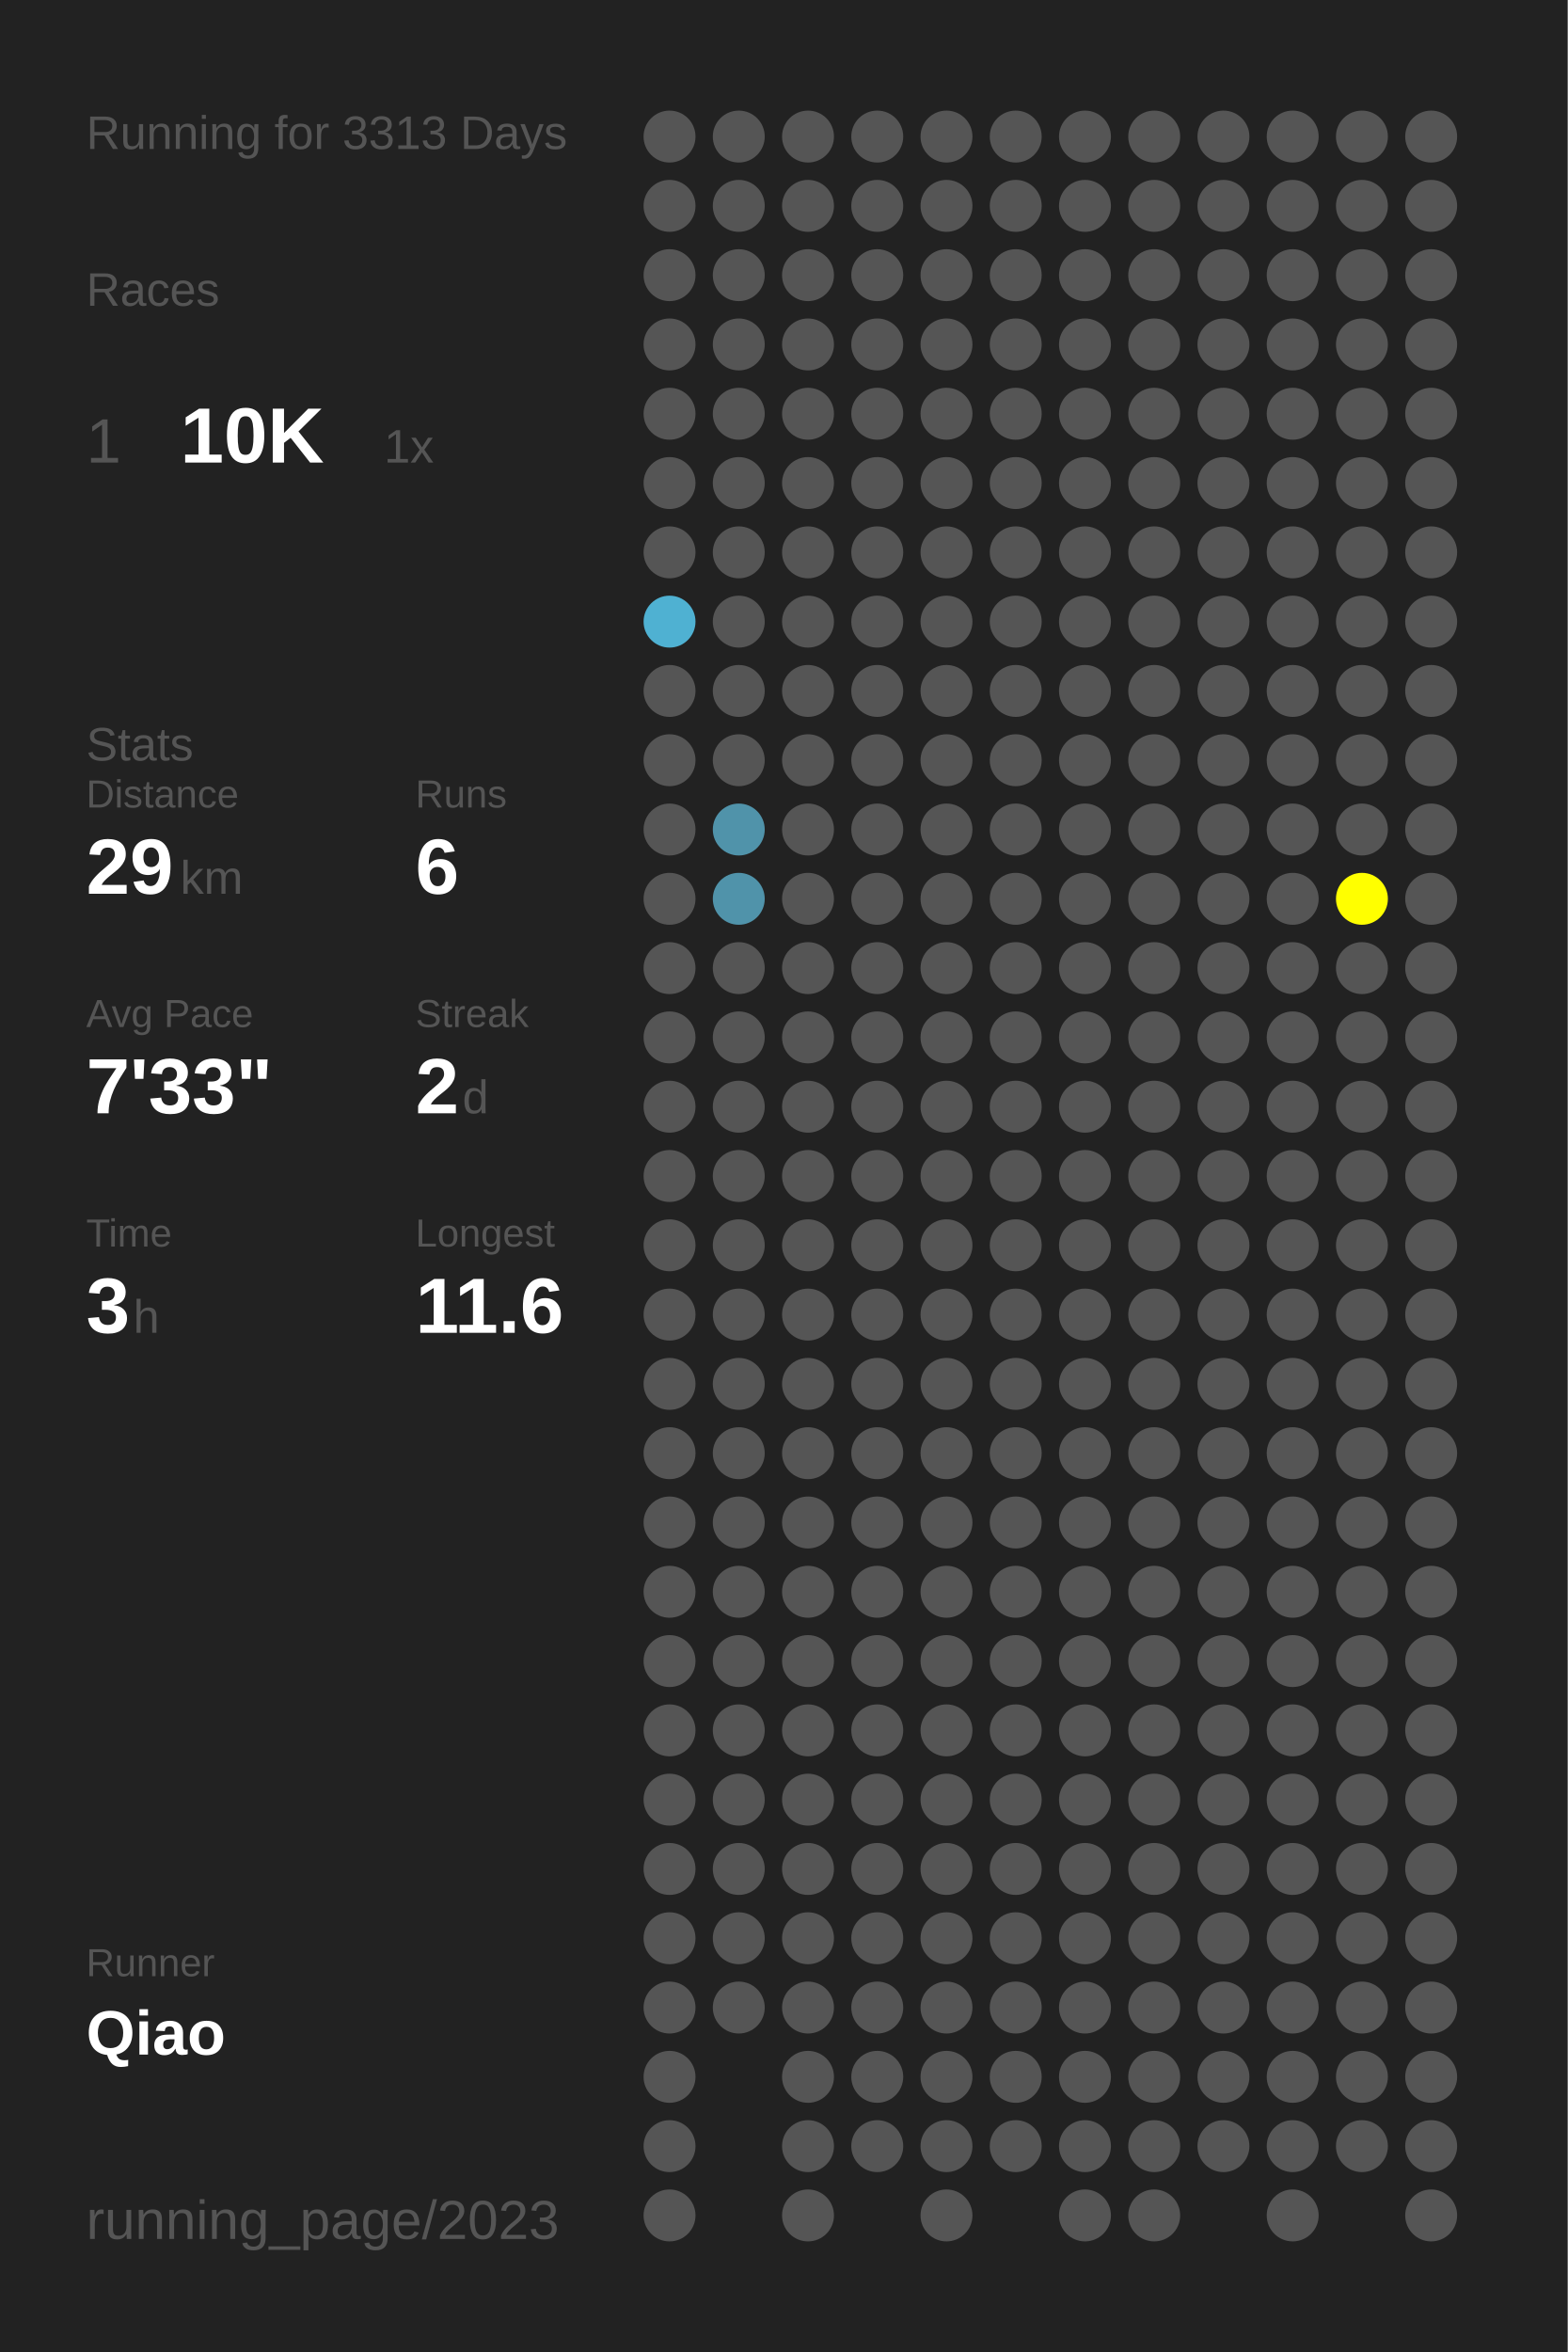
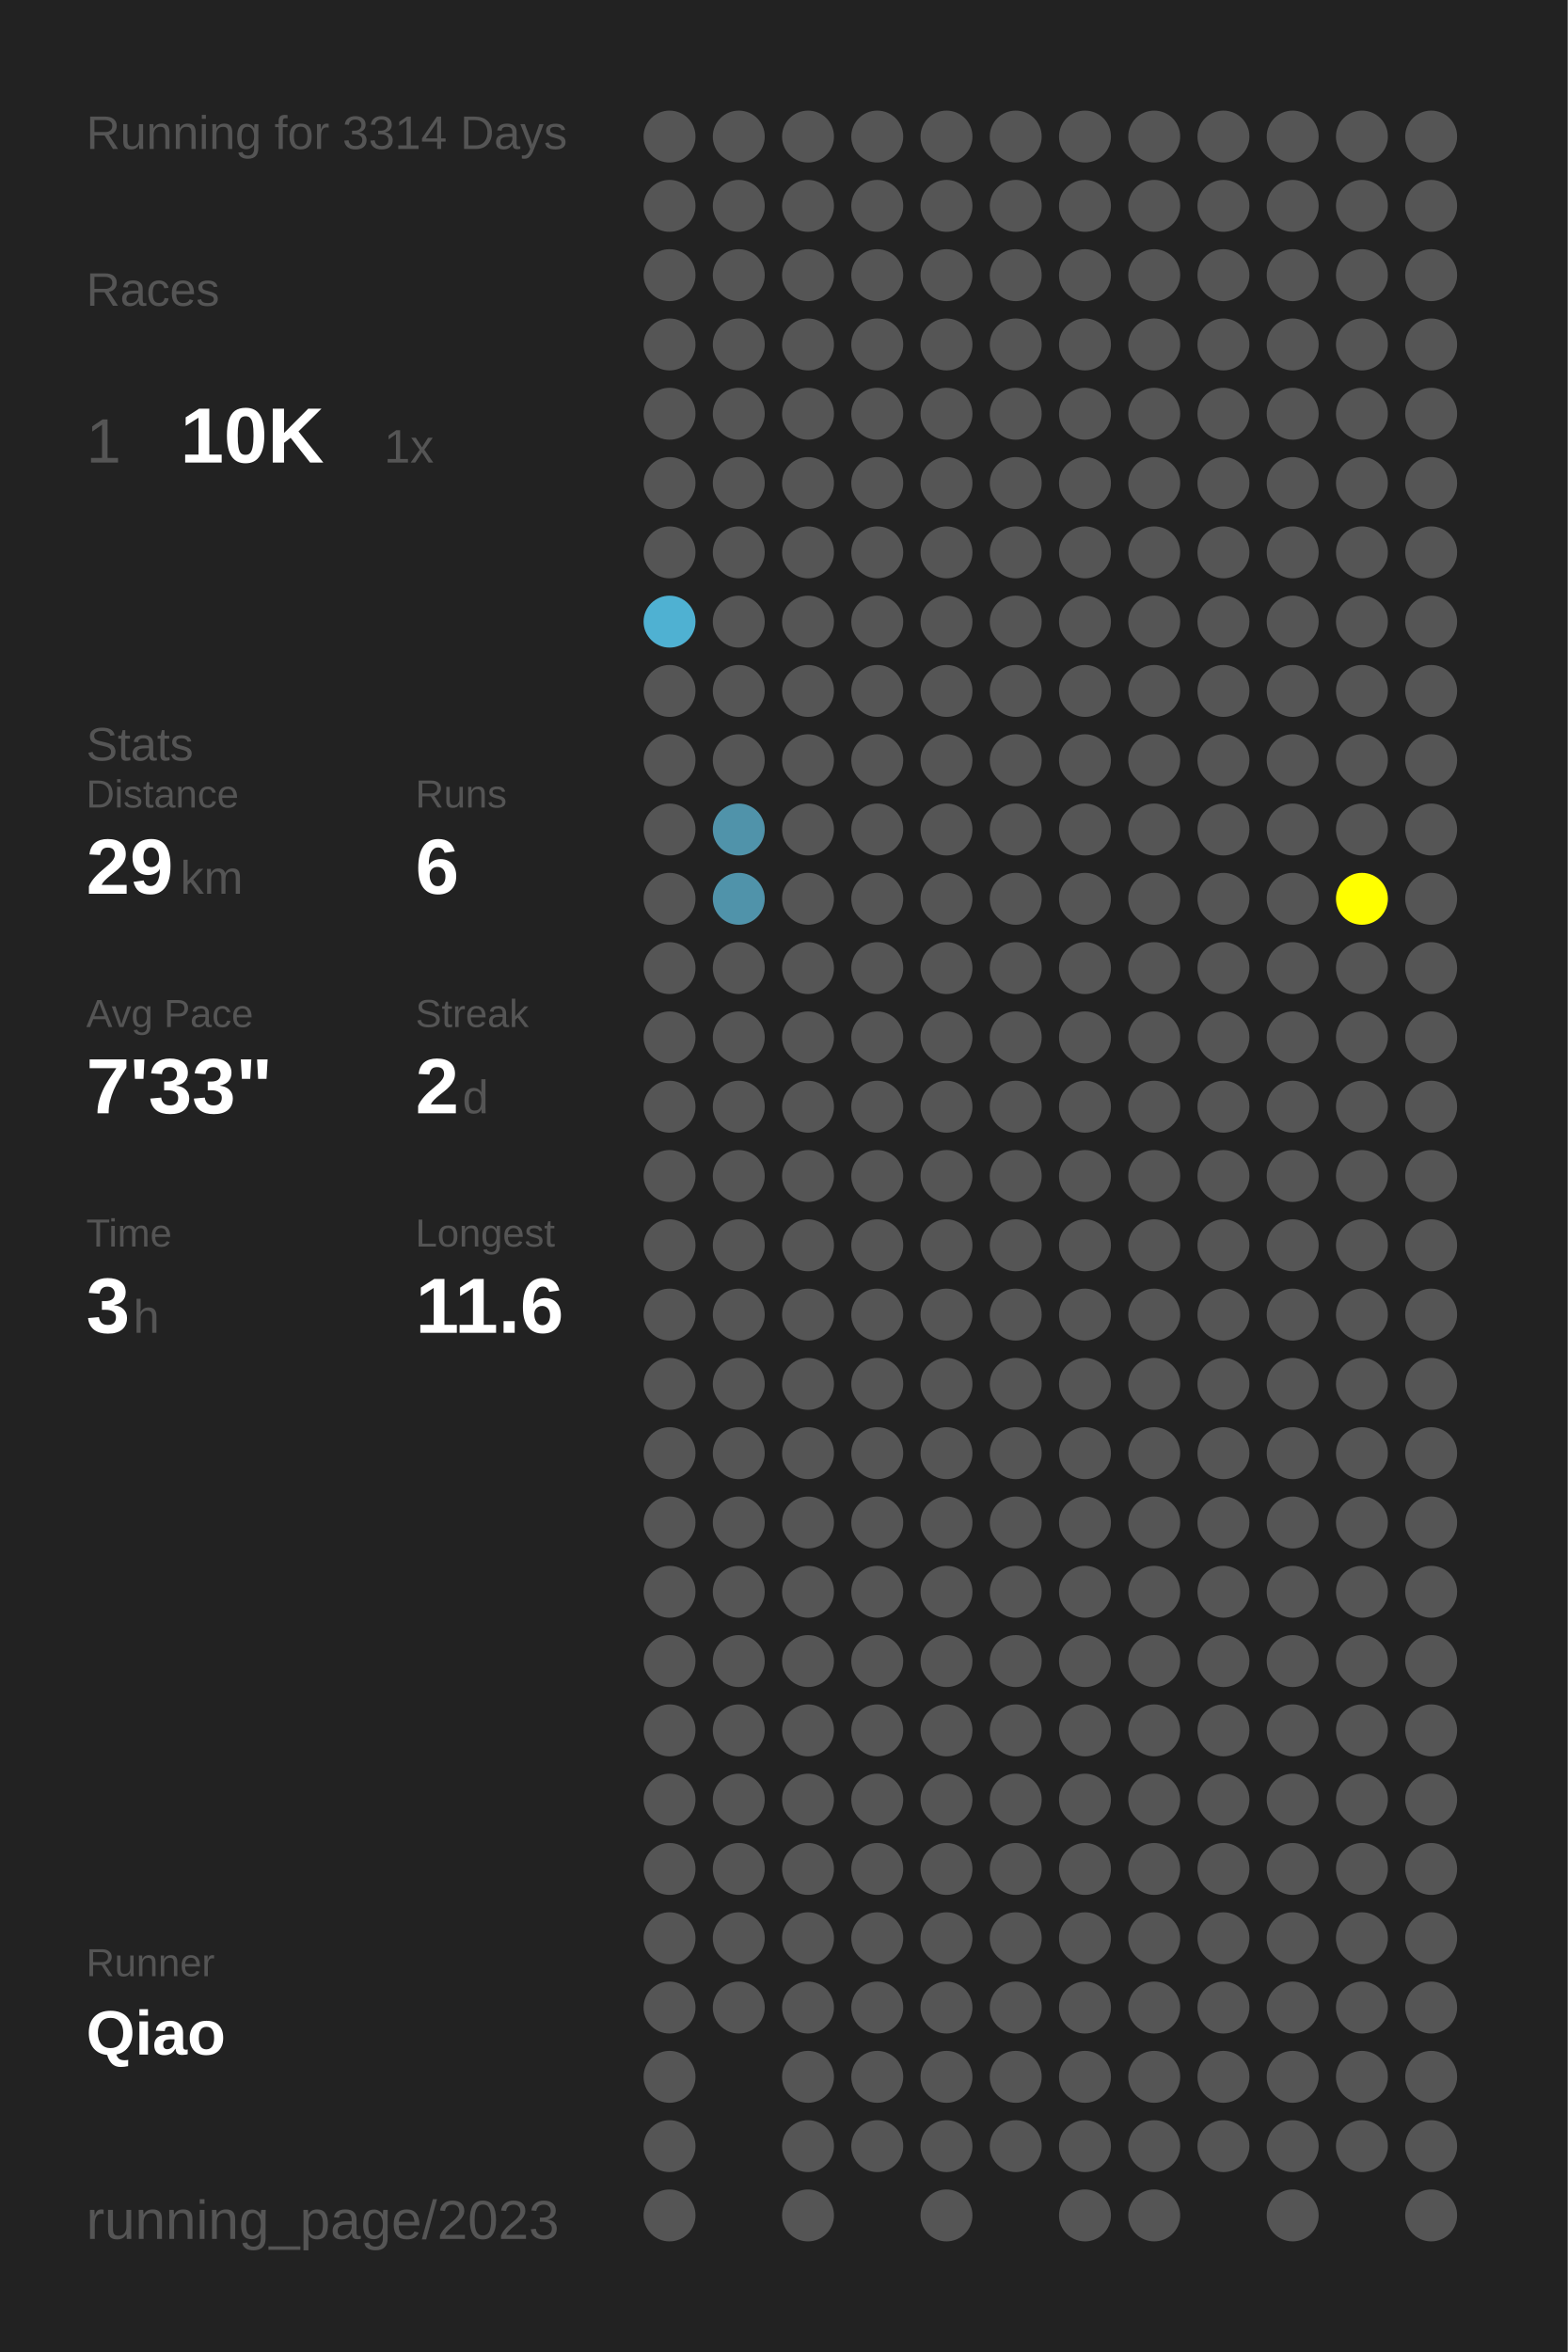
<svg xmlns="http://www.w3.org/2000/svg" baseProfile="full" height="300mm" version="1.1" viewBox="0,0,200,300" width="200mm">
  <defs />
  <rect fill="#222222" height="300" width="200" x="0" y="0" />
-   <text fill="#555555" style="font-size:6px; font-family:Arial;" x="11" y="19">Running for 3313 Days</text>
+   <text fill="#555555" style="font-size:6px; font-family:Arial;" x="11" y="19">Running for 3314 Days</text>
  <text fill="#555555" style="font-size:6px; font-family:Arial;" x="11" y="39">Races</text>
  <text fill="#555555" style="font-size:8px; font-family:Arial;" x="11" y="59">1</text>
  <text fill="#FFFFFF" style="font-size:10px; font-family:Arial; font-weight:bold;" x="23" y="59">10K</text>
  <text fill="#555555" style="font-size:6px; font-family:Arial;" x="49" y="59">1x</text>
  <text fill="#555555" style="font-size:6px; font-family:Arial;" x="11" y="97">Stats</text>
  <text fill="#555555" style="font-size:5px; font-family:Arial;" x="11" y="103">Distance</text>
  <text fill="#FFFFFF" style="font-size:10px; font-family:Arial; font-weight:bold;" x="11" y="114">29</text>
  <text fill="#555555" style="font-size:6px; font-family:Arial;" x="23" y="114">km</text>
  <text fill="#555555" style="font-size:5px; font-family:Arial;" x="53" y="103">Runs</text>
  <text fill="#FFFFFF" style="font-size:10px; font-family:Arial; font-weight:bold;" x="53" y="114">6</text>
  <text fill="#555555" style="font-size:5px; font-family:Arial;" x="11" y="131">Avg Pace</text>
  <text fill="#FFFFFF" style="font-size:10px; font-family:Arial; font-weight:bold;" x="11" y="142">7'33"</text>
  <text fill="#555555" style="font-size:5px; font-family:Arial;" x="53" y="131">Streak</text>
  <text fill="#FFFFFF" style="font-size:10px; font-family:Arial; font-weight:bold;" x="53" y="142">2</text>
  <text fill="#555555" style="font-size:6px; font-family:Arial;" x="59" y="142">d</text>
  <text fill="#555555" style="font-size:5px; font-family:Arial;" x="11" y="159">Time</text>
  <text fill="#FFFFFF" style="font-size:10px; font-family:Arial; font-weight:bold;" x="11" y="170">3</text>
  <text fill="#555555" style="font-size:6px; font-family:Arial;" x="17" y="170">h</text>
  <text fill="#555555" style="font-size:5px; font-family:Arial;" x="53" y="159">Longest</text>
  <text fill="#FFFFFF" style="font-size:10px; font-family:Arial; font-weight:bold;" x="53" y="170">11.6</text>
  <text fill="#555555" style="font-size:5px; font-family:Arial;" x="11" y="252.065">Runner</text>
  <text fill="#FFFFFF" style="font-size:8px; font-family:Arial; font-weight:bold;" x="11" y="262.065">Qiao</text>
  <text fill="#555555" style="font-size:7px; font-family:Arial;" x="11" y="285.581">running_page/2023</text>
  <circle cx="85.417" cy="17.419" fill="#555555" r="3.312" />
  <circle cx="85.417" cy="26.258" fill="#555555" r="3.312" />
  <circle cx="85.417" cy="35.097" fill="#555555" r="3.312" />
  <circle cx="85.417" cy="43.935" fill="#555555" r="3.312" />
  <circle cx="85.417" cy="52.774" fill="#555555" r="3.312" />
  <circle cx="85.417" cy="61.613" fill="#555555" r="3.312" />
  <circle cx="85.417" cy="70.452" fill="#555555" r="3.312" />
  <circle cx="85.417" cy="79.29" fill="#4fb1d2" r="3.312" />
  <circle cx="85.417" cy="88.129" fill="#555555" r="3.312" />
  <circle cx="85.417" cy="96.968" fill="#555555" r="3.312" />
  <circle cx="85.417" cy="105.806" fill="#555555" r="3.312" />
  <circle cx="85.417" cy="114.645" fill="#555555" r="3.312" />
  <circle cx="85.417" cy="123.484" fill="#555555" r="3.312" />
  <circle cx="85.417" cy="132.323" fill="#555555" r="3.312" />
  <circle cx="85.417" cy="141.161" fill="#555555" r="3.312" />
  <circle cx="85.417" cy="150" fill="#555555" r="3.312" />
  <circle cx="85.417" cy="158.839" fill="#555555" r="3.312" />
  <circle cx="85.417" cy="167.677" fill="#555555" r="3.312" />
  <circle cx="85.417" cy="176.516" fill="#555555" r="3.312" />
  <circle cx="85.417" cy="185.355" fill="#555555" r="3.312" />
  <circle cx="85.417" cy="194.194" fill="#555555" r="3.312" />
  <circle cx="85.417" cy="203.032" fill="#555555" r="3.312" />
  <circle cx="85.417" cy="211.871" fill="#555555" r="3.312" />
  <circle cx="85.417" cy="220.71" fill="#555555" r="3.312" />
  <circle cx="85.417" cy="229.548" fill="#555555" r="3.312" />
  <circle cx="85.417" cy="238.387" fill="#555555" r="3.312" />
  <circle cx="85.417" cy="247.226" fill="#555555" r="3.312" />
  <circle cx="85.417" cy="256.065" fill="#555555" r="3.312" />
  <circle cx="85.417" cy="264.903" fill="#555555" r="3.312" />
  <circle cx="85.417" cy="273.742" fill="#555555" r="3.312" />
  <circle cx="85.417" cy="282.581" fill="#555555" r="3.312" />
  <circle cx="94.25" cy="17.419" fill="#555555" r="3.312" />
  <circle cx="94.25" cy="26.258" fill="#555555" r="3.312" />
  <circle cx="94.25" cy="35.097" fill="#555555" r="3.312" />
  <circle cx="94.25" cy="43.935" fill="#555555" r="3.312" />
  <circle cx="94.25" cy="52.774" fill="#555555" r="3.312" />
  <circle cx="94.25" cy="61.613" fill="#555555" r="3.312" />
  <circle cx="94.25" cy="70.452" fill="#555555" r="3.312" />
  <circle cx="94.25" cy="79.29" fill="#555555" r="3.312" />
  <circle cx="94.25" cy="88.129" fill="#555555" r="3.312" />
  <circle cx="94.25" cy="96.968" fill="#555555" r="3.312" />
  <circle cx="94.25" cy="105.806" fill="#5093aa" r="3.312" />
  <circle cx="94.25" cy="114.645" fill="#5093aa" r="3.312" />
  <circle cx="94.25" cy="123.484" fill="#555555" r="3.312" />
  <circle cx="94.25" cy="132.323" fill="#555555" r="3.312" />
  <circle cx="94.25" cy="141.161" fill="#555555" r="3.312" />
  <circle cx="94.25" cy="150" fill="#555555" r="3.312" />
  <circle cx="94.25" cy="158.839" fill="#555555" r="3.312" />
  <circle cx="94.25" cy="167.677" fill="#555555" r="3.312" />
  <circle cx="94.25" cy="176.516" fill="#555555" r="3.312" />
  <circle cx="94.25" cy="185.355" fill="#555555" r="3.312" />
  <circle cx="94.25" cy="194.194" fill="#555555" r="3.312" />
  <circle cx="94.25" cy="203.032" fill="#555555" r="3.312" />
  <circle cx="94.25" cy="211.871" fill="#555555" r="3.312" />
  <circle cx="94.25" cy="220.71" fill="#555555" r="3.312" />
  <circle cx="94.25" cy="229.548" fill="#555555" r="3.312" />
  <circle cx="94.25" cy="238.387" fill="#555555" r="3.312" />
  <circle cx="94.25" cy="247.226" fill="#555555" r="3.312" />
  <circle cx="94.25" cy="256.065" fill="#555555" r="3.312" />
  <circle cx="103.083" cy="17.419" fill="#555555" r="3.312" />
  <circle cx="103.083" cy="26.258" fill="#555555" r="3.312" />
  <circle cx="103.083" cy="35.097" fill="#555555" r="3.312" />
  <circle cx="103.083" cy="43.935" fill="#555555" r="3.312" />
  <circle cx="103.083" cy="52.774" fill="#555555" r="3.312" />
  <circle cx="103.083" cy="61.613" fill="#555555" r="3.312" />
  <circle cx="103.083" cy="70.452" fill="#555555" r="3.312" />
  <circle cx="103.083" cy="79.29" fill="#555555" r="3.312" />
  <circle cx="103.083" cy="88.129" fill="#555555" r="3.312" />
  <circle cx="103.083" cy="96.968" fill="#555555" r="3.312" />
  <circle cx="103.083" cy="105.806" fill="#555555" r="3.312" />
  <circle cx="103.083" cy="114.645" fill="#555555" r="3.312" />
  <circle cx="103.083" cy="123.484" fill="#555555" r="3.312" />
  <circle cx="103.083" cy="132.323" fill="#555555" r="3.312" />
  <circle cx="103.083" cy="141.161" fill="#555555" r="3.312" />
  <circle cx="103.083" cy="150" fill="#555555" r="3.312" />
  <circle cx="103.083" cy="158.839" fill="#555555" r="3.312" />
  <circle cx="103.083" cy="167.677" fill="#555555" r="3.312" />
  <circle cx="103.083" cy="176.516" fill="#555555" r="3.312" />
  <circle cx="103.083" cy="185.355" fill="#555555" r="3.312" />
  <circle cx="103.083" cy="194.194" fill="#555555" r="3.312" />
  <circle cx="103.083" cy="203.032" fill="#555555" r="3.312" />
  <circle cx="103.083" cy="211.871" fill="#555555" r="3.312" />
  <circle cx="103.083" cy="220.71" fill="#555555" r="3.312" />
  <circle cx="103.083" cy="229.548" fill="#555555" r="3.312" />
  <circle cx="103.083" cy="238.387" fill="#555555" r="3.312" />
  <circle cx="103.083" cy="247.226" fill="#555555" r="3.312" />
  <circle cx="103.083" cy="256.065" fill="#555555" r="3.312" />
  <circle cx="103.083" cy="264.903" fill="#555555" r="3.312" />
  <circle cx="103.083" cy="273.742" fill="#555555" r="3.312" />
  <circle cx="103.083" cy="282.581" fill="#555555" r="3.312" />
  <circle cx="111.917" cy="17.419" fill="#555555" r="3.312" />
  <circle cx="111.917" cy="26.258" fill="#555555" r="3.312" />
  <circle cx="111.917" cy="35.097" fill="#555555" r="3.312" />
  <circle cx="111.917" cy="43.935" fill="#555555" r="3.312" />
  <circle cx="111.917" cy="52.774" fill="#555555" r="3.312" />
  <circle cx="111.917" cy="61.613" fill="#555555" r="3.312" />
  <circle cx="111.917" cy="70.452" fill="#555555" r="3.312" />
  <circle cx="111.917" cy="79.29" fill="#555555" r="3.312" />
  <circle cx="111.917" cy="88.129" fill="#555555" r="3.312" />
  <circle cx="111.917" cy="96.968" fill="#555555" r="3.312" />
  <circle cx="111.917" cy="105.806" fill="#555555" r="3.312" />
  <circle cx="111.917" cy="114.645" fill="#555555" r="3.312" />
  <circle cx="111.917" cy="123.484" fill="#555555" r="3.312" />
  <circle cx="111.917" cy="132.323" fill="#555555" r="3.312" />
  <circle cx="111.917" cy="141.161" fill="#555555" r="3.312" />
  <circle cx="111.917" cy="150" fill="#555555" r="3.312" />
  <circle cx="111.917" cy="158.839" fill="#555555" r="3.312" />
  <circle cx="111.917" cy="167.677" fill="#555555" r="3.312" />
  <circle cx="111.917" cy="176.516" fill="#555555" r="3.312" />
  <circle cx="111.917" cy="185.355" fill="#555555" r="3.312" />
  <circle cx="111.917" cy="194.194" fill="#555555" r="3.312" />
  <circle cx="111.917" cy="203.032" fill="#555555" r="3.312" />
  <circle cx="111.917" cy="211.871" fill="#555555" r="3.312" />
  <circle cx="111.917" cy="220.71" fill="#555555" r="3.312" />
  <circle cx="111.917" cy="229.548" fill="#555555" r="3.312" />
  <circle cx="111.917" cy="238.387" fill="#555555" r="3.312" />
  <circle cx="111.917" cy="247.226" fill="#555555" r="3.312" />
  <circle cx="111.917" cy="256.065" fill="#555555" r="3.312" />
  <circle cx="111.917" cy="264.903" fill="#555555" r="3.312" />
  <circle cx="111.917" cy="273.742" fill="#555555" r="3.312" />
  <circle cx="120.75" cy="17.419" fill="#555555" r="3.312" />
  <circle cx="120.75" cy="26.258" fill="#555555" r="3.312" />
  <circle cx="120.75" cy="35.097" fill="#555555" r="3.312" />
  <circle cx="120.75" cy="43.935" fill="#555555" r="3.312" />
  <circle cx="120.75" cy="52.774" fill="#555555" r="3.312" />
  <circle cx="120.75" cy="61.613" fill="#555555" r="3.312" />
  <circle cx="120.75" cy="70.452" fill="#555555" r="3.312" />
  <circle cx="120.75" cy="79.29" fill="#555555" r="3.312" />
  <circle cx="120.75" cy="88.129" fill="#555555" r="3.312" />
  <circle cx="120.75" cy="96.968" fill="#555555" r="3.312" />
  <circle cx="120.75" cy="105.806" fill="#555555" r="3.312" />
  <circle cx="120.75" cy="114.645" fill="#555555" r="3.312" />
  <circle cx="120.75" cy="123.484" fill="#555555" r="3.312" />
  <circle cx="120.75" cy="132.323" fill="#555555" r="3.312" />
  <circle cx="120.75" cy="141.161" fill="#555555" r="3.312" />
  <circle cx="120.75" cy="150" fill="#555555" r="3.312" />
  <circle cx="120.75" cy="158.839" fill="#555555" r="3.312" />
  <circle cx="120.75" cy="167.677" fill="#555555" r="3.312" />
  <circle cx="120.75" cy="176.516" fill="#555555" r="3.312" />
  <circle cx="120.75" cy="185.355" fill="#555555" r="3.312" />
  <circle cx="120.75" cy="194.194" fill="#555555" r="3.312" />
  <circle cx="120.75" cy="203.032" fill="#555555" r="3.312" />
  <circle cx="120.75" cy="211.871" fill="#555555" r="3.312" />
  <circle cx="120.75" cy="220.71" fill="#555555" r="3.312" />
  <circle cx="120.75" cy="229.548" fill="#555555" r="3.312" />
  <circle cx="120.75" cy="238.387" fill="#555555" r="3.312" />
  <circle cx="120.75" cy="247.226" fill="#555555" r="3.312" />
  <circle cx="120.75" cy="256.065" fill="#555555" r="3.312" />
  <circle cx="120.75" cy="264.903" fill="#555555" r="3.312" />
  <circle cx="120.75" cy="273.742" fill="#555555" r="3.312" />
  <circle cx="120.75" cy="282.581" fill="#555555" r="3.312" />
  <circle cx="129.583" cy="17.419" fill="#555555" r="3.312" />
  <circle cx="129.583" cy="26.258" fill="#555555" r="3.312" />
  <circle cx="129.583" cy="35.097" fill="#555555" r="3.312" />
  <circle cx="129.583" cy="43.935" fill="#555555" r="3.312" />
  <circle cx="129.583" cy="52.774" fill="#555555" r="3.312" />
  <circle cx="129.583" cy="61.613" fill="#555555" r="3.312" />
  <circle cx="129.583" cy="70.452" fill="#555555" r="3.312" />
  <circle cx="129.583" cy="79.29" fill="#555555" r="3.312" />
  <circle cx="129.583" cy="88.129" fill="#555555" r="3.312" />
  <circle cx="129.583" cy="96.968" fill="#555555" r="3.312" />
  <circle cx="129.583" cy="105.806" fill="#555555" r="3.312" />
  <circle cx="129.583" cy="114.645" fill="#555555" r="3.312" />
  <circle cx="129.583" cy="123.484" fill="#555555" r="3.312" />
  <circle cx="129.583" cy="132.323" fill="#555555" r="3.312" />
  <circle cx="129.583" cy="141.161" fill="#555555" r="3.312" />
  <circle cx="129.583" cy="150" fill="#555555" r="3.312" />
  <circle cx="129.583" cy="158.839" fill="#555555" r="3.312" />
  <circle cx="129.583" cy="167.677" fill="#555555" r="3.312" />
  <circle cx="129.583" cy="176.516" fill="#555555" r="3.312" />
  <circle cx="129.583" cy="185.355" fill="#555555" r="3.312" />
  <circle cx="129.583" cy="194.194" fill="#555555" r="3.312" />
  <circle cx="129.583" cy="203.032" fill="#555555" r="3.312" />
  <circle cx="129.583" cy="211.871" fill="#555555" r="3.312" />
  <circle cx="129.583" cy="220.71" fill="#555555" r="3.312" />
  <circle cx="129.583" cy="229.548" fill="#555555" r="3.312" />
  <circle cx="129.583" cy="238.387" fill="#555555" r="3.312" />
  <circle cx="129.583" cy="247.226" fill="#555555" r="3.312" />
  <circle cx="129.583" cy="256.065" fill="#555555" r="3.312" />
  <circle cx="129.583" cy="264.903" fill="#555555" r="3.312" />
  <circle cx="129.583" cy="273.742" fill="#555555" r="3.312" />
  <circle cx="138.417" cy="17.419" fill="#555555" r="3.312" />
  <circle cx="138.417" cy="26.258" fill="#555555" r="3.312" />
  <circle cx="138.417" cy="35.097" fill="#555555" r="3.312" />
  <circle cx="138.417" cy="43.935" fill="#555555" r="3.312" />
  <circle cx="138.417" cy="52.774" fill="#555555" r="3.312" />
  <circle cx="138.417" cy="61.613" fill="#555555" r="3.312" />
  <circle cx="138.417" cy="70.452" fill="#555555" r="3.312" />
  <circle cx="138.417" cy="79.29" fill="#555555" r="3.312" />
  <circle cx="138.417" cy="88.129" fill="#555555" r="3.312" />
  <circle cx="138.417" cy="96.968" fill="#555555" r="3.312" />
  <circle cx="138.417" cy="105.806" fill="#555555" r="3.312" />
  <circle cx="138.417" cy="114.645" fill="#555555" r="3.312" />
  <circle cx="138.417" cy="123.484" fill="#555555" r="3.312" />
  <circle cx="138.417" cy="132.323" fill="#555555" r="3.312" />
  <circle cx="138.417" cy="141.161" fill="#555555" r="3.312" />
  <circle cx="138.417" cy="150" fill="#555555" r="3.312" />
  <circle cx="138.417" cy="158.839" fill="#555555" r="3.312" />
  <circle cx="138.417" cy="167.677" fill="#555555" r="3.312" />
  <circle cx="138.417" cy="176.516" fill="#555555" r="3.312" />
  <circle cx="138.417" cy="185.355" fill="#555555" r="3.312" />
  <circle cx="138.417" cy="194.194" fill="#555555" r="3.312" />
  <circle cx="138.417" cy="203.032" fill="#555555" r="3.312" />
  <circle cx="138.417" cy="211.871" fill="#555555" r="3.312" />
  <circle cx="138.417" cy="220.71" fill="#555555" r="3.312" />
  <circle cx="138.417" cy="229.548" fill="#555555" r="3.312" />
  <circle cx="138.417" cy="238.387" fill="#555555" r="3.312" />
  <circle cx="138.417" cy="247.226" fill="#555555" r="3.312" />
  <circle cx="138.417" cy="256.065" fill="#555555" r="3.312" />
  <circle cx="138.417" cy="264.903" fill="#555555" r="3.312" />
  <circle cx="138.417" cy="273.742" fill="#555555" r="3.312" />
  <circle cx="138.417" cy="282.581" fill="#555555" r="3.312" />
  <circle cx="147.25" cy="17.419" fill="#555555" r="3.312" />
  <circle cx="147.25" cy="26.258" fill="#555555" r="3.312" />
  <circle cx="147.25" cy="35.097" fill="#555555" r="3.312" />
  <circle cx="147.25" cy="43.935" fill="#555555" r="3.312" />
  <circle cx="147.25" cy="52.774" fill="#555555" r="3.312" />
  <circle cx="147.25" cy="61.613" fill="#555555" r="3.312" />
  <circle cx="147.25" cy="70.452" fill="#555555" r="3.312" />
  <circle cx="147.25" cy="79.29" fill="#555555" r="3.312" />
  <circle cx="147.25" cy="88.129" fill="#555555" r="3.312" />
  <circle cx="147.25" cy="96.968" fill="#555555" r="3.312" />
  <circle cx="147.25" cy="105.806" fill="#555555" r="3.312" />
  <circle cx="147.25" cy="114.645" fill="#555555" r="3.312" />
  <circle cx="147.25" cy="123.484" fill="#555555" r="3.312" />
  <circle cx="147.25" cy="132.323" fill="#555555" r="3.312" />
  <circle cx="147.25" cy="141.161" fill="#555555" r="3.312" />
  <circle cx="147.25" cy="150" fill="#555555" r="3.312" />
  <circle cx="147.25" cy="158.839" fill="#555555" r="3.312" />
  <circle cx="147.25" cy="167.677" fill="#555555" r="3.312" />
  <circle cx="147.25" cy="176.516" fill="#555555" r="3.312" />
  <circle cx="147.25" cy="185.355" fill="#555555" r="3.312" />
  <circle cx="147.25" cy="194.194" fill="#555555" r="3.312" />
  <circle cx="147.25" cy="203.032" fill="#555555" r="3.312" />
  <circle cx="147.25" cy="211.871" fill="#555555" r="3.312" />
  <circle cx="147.25" cy="220.71" fill="#555555" r="3.312" />
  <circle cx="147.25" cy="229.548" fill="#555555" r="3.312" />
  <circle cx="147.25" cy="238.387" fill="#555555" r="3.312" />
  <circle cx="147.25" cy="247.226" fill="#555555" r="3.312" />
  <circle cx="147.25" cy="256.065" fill="#555555" r="3.312" />
  <circle cx="147.25" cy="264.903" fill="#555555" r="3.312" />
  <circle cx="147.25" cy="273.742" fill="#555555" r="3.312" />
  <circle cx="147.25" cy="282.581" fill="#555555" r="3.312" />
  <circle cx="156.083" cy="17.419" fill="#555555" r="3.312" />
  <circle cx="156.083" cy="26.258" fill="#555555" r="3.312" />
  <circle cx="156.083" cy="35.097" fill="#555555" r="3.312" />
  <circle cx="156.083" cy="43.935" fill="#555555" r="3.312" />
  <circle cx="156.083" cy="52.774" fill="#555555" r="3.312" />
  <circle cx="156.083" cy="61.613" fill="#555555" r="3.312" />
  <circle cx="156.083" cy="70.452" fill="#555555" r="3.312" />
  <circle cx="156.083" cy="79.29" fill="#555555" r="3.312" />
  <circle cx="156.083" cy="88.129" fill="#555555" r="3.312" />
  <circle cx="156.083" cy="96.968" fill="#555555" r="3.312" />
  <circle cx="156.083" cy="105.806" fill="#555555" r="3.312" />
  <circle cx="156.083" cy="114.645" fill="#555555" r="3.312" />
  <circle cx="156.083" cy="123.484" fill="#555555" r="3.312" />
  <circle cx="156.083" cy="132.323" fill="#555555" r="3.312" />
  <circle cx="156.083" cy="141.161" fill="#555555" r="3.312" />
  <circle cx="156.083" cy="150" fill="#555555" r="3.312" />
  <circle cx="156.083" cy="158.839" fill="#555555" r="3.312" />
  <circle cx="156.083" cy="167.677" fill="#555555" r="3.312" />
  <circle cx="156.083" cy="176.516" fill="#555555" r="3.312" />
  <circle cx="156.083" cy="185.355" fill="#555555" r="3.312" />
  <circle cx="156.083" cy="194.194" fill="#555555" r="3.312" />
  <circle cx="156.083" cy="203.032" fill="#555555" r="3.312" />
  <circle cx="156.083" cy="211.871" fill="#555555" r="3.312" />
  <circle cx="156.083" cy="220.71" fill="#555555" r="3.312" />
  <circle cx="156.083" cy="229.548" fill="#555555" r="3.312" />
  <circle cx="156.083" cy="238.387" fill="#555555" r="3.312" />
  <circle cx="156.083" cy="247.226" fill="#555555" r="3.312" />
  <circle cx="156.083" cy="256.065" fill="#555555" r="3.312" />
  <circle cx="156.083" cy="264.903" fill="#555555" r="3.312" />
  <circle cx="156.083" cy="273.742" fill="#555555" r="3.312" />
  <circle cx="164.917" cy="17.419" fill="#555555" r="3.312" />
  <circle cx="164.917" cy="26.258" fill="#555555" r="3.312" />
  <circle cx="164.917" cy="35.097" fill="#555555" r="3.312" />
  <circle cx="164.917" cy="43.935" fill="#555555" r="3.312" />
  <circle cx="164.917" cy="52.774" fill="#555555" r="3.312" />
  <circle cx="164.917" cy="61.613" fill="#555555" r="3.312" />
  <circle cx="164.917" cy="70.452" fill="#555555" r="3.312" />
  <circle cx="164.917" cy="79.29" fill="#555555" r="3.312" />
  <circle cx="164.917" cy="88.129" fill="#555555" r="3.312" />
  <circle cx="164.917" cy="96.968" fill="#555555" r="3.312" />
  <circle cx="164.917" cy="105.806" fill="#555555" r="3.312" />
  <circle cx="164.917" cy="114.645" fill="#555555" r="3.312" />
  <circle cx="164.917" cy="123.484" fill="#555555" r="3.312" />
  <circle cx="164.917" cy="132.323" fill="#555555" r="3.312" />
  <circle cx="164.917" cy="141.161" fill="#555555" r="3.312" />
  <circle cx="164.917" cy="150" fill="#555555" r="3.312" />
  <circle cx="164.917" cy="158.839" fill="#555555" r="3.312" />
  <circle cx="164.917" cy="167.677" fill="#555555" r="3.312" />
  <circle cx="164.917" cy="176.516" fill="#555555" r="3.312" />
  <circle cx="164.917" cy="185.355" fill="#555555" r="3.312" />
  <circle cx="164.917" cy="194.194" fill="#555555" r="3.312" />
  <circle cx="164.917" cy="203.032" fill="#555555" r="3.312" />
  <circle cx="164.917" cy="211.871" fill="#555555" r="3.312" />
  <circle cx="164.917" cy="220.71" fill="#555555" r="3.312" />
  <circle cx="164.917" cy="229.548" fill="#555555" r="3.312" />
  <circle cx="164.917" cy="238.387" fill="#555555" r="3.312" />
  <circle cx="164.917" cy="247.226" fill="#555555" r="3.312" />
  <circle cx="164.917" cy="256.065" fill="#555555" r="3.312" />
  <circle cx="164.917" cy="264.903" fill="#555555" r="3.312" />
  <circle cx="164.917" cy="273.742" fill="#555555" r="3.312" />
  <circle cx="164.917" cy="282.581" fill="#555555" r="3.312" />
  <circle cx="173.75" cy="17.419" fill="#555555" r="3.312" />
  <circle cx="173.75" cy="26.258" fill="#555555" r="3.312" />
  <circle cx="173.75" cy="35.097" fill="#555555" r="3.312" />
  <circle cx="173.75" cy="43.935" fill="#555555" r="3.312" />
  <circle cx="173.75" cy="52.774" fill="#555555" r="3.312" />
  <circle cx="173.75" cy="61.613" fill="#555555" r="3.312" />
  <circle cx="173.75" cy="70.452" fill="#555555" r="3.312" />
  <circle cx="173.75" cy="79.29" fill="#555555" r="3.312" />
  <circle cx="173.75" cy="88.129" fill="#555555" r="3.312" />
  <circle cx="173.75" cy="96.968" fill="#555555" r="3.312" />
  <circle cx="173.75" cy="105.806" fill="#555555" r="3.312" />
  <circle cx="173.75" cy="114.645" fill="#FFFF00" r="3.312" />
  <circle cx="173.75" cy="123.484" fill="#555555" r="3.312" />
  <circle cx="173.75" cy="132.323" fill="#555555" r="3.312" />
  <circle cx="173.75" cy="141.161" fill="#555555" r="3.312" />
  <circle cx="173.75" cy="150" fill="#555555" r="3.312" />
  <circle cx="173.75" cy="158.839" fill="#555555" r="3.312" />
  <circle cx="173.75" cy="167.677" fill="#555555" r="3.312" />
  <circle cx="173.75" cy="176.516" fill="#555555" r="3.312" />
  <circle cx="173.75" cy="185.355" fill="#555555" r="3.312" />
  <circle cx="173.75" cy="194.194" fill="#555555" r="3.312" />
  <circle cx="173.75" cy="203.032" fill="#555555" r="3.312" />
  <circle cx="173.75" cy="211.871" fill="#555555" r="3.312" />
  <circle cx="173.75" cy="220.71" fill="#555555" r="3.312" />
  <circle cx="173.75" cy="229.548" fill="#555555" r="3.312" />
  <circle cx="173.75" cy="238.387" fill="#555555" r="3.312" />
  <circle cx="173.75" cy="247.226" fill="#555555" r="3.312" />
  <circle cx="173.75" cy="256.065" fill="#555555" r="3.312" />
  <circle cx="173.75" cy="264.903" fill="#555555" r="3.312" />
  <circle cx="173.75" cy="273.742" fill="#555555" r="3.312" />
  <circle cx="182.583" cy="17.419" fill="#555555" r="3.312" />
  <circle cx="182.583" cy="26.258" fill="#555555" r="3.312" />
  <circle cx="182.583" cy="35.097" fill="#555555" r="3.312" />
  <circle cx="182.583" cy="43.935" fill="#555555" r="3.312" />
  <circle cx="182.583" cy="52.774" fill="#555555" r="3.312" />
  <circle cx="182.583" cy="61.613" fill="#555555" r="3.312" />
  <circle cx="182.583" cy="70.452" fill="#555555" r="3.312" />
  <circle cx="182.583" cy="79.29" fill="#555555" r="3.312" />
  <circle cx="182.583" cy="88.129" fill="#555555" r="3.312" />
  <circle cx="182.583" cy="96.968" fill="#555555" r="3.312" />
  <circle cx="182.583" cy="105.806" fill="#555555" r="3.312" />
  <circle cx="182.583" cy="114.645" fill="#555555" r="3.312" />
  <circle cx="182.583" cy="123.484" fill="#555555" r="3.312" />
  <circle cx="182.583" cy="132.323" fill="#555555" r="3.312" />
  <circle cx="182.583" cy="141.161" fill="#555555" r="3.312" />
  <circle cx="182.583" cy="150" fill="#555555" r="3.312" />
  <circle cx="182.583" cy="158.839" fill="#555555" r="3.312" />
  <circle cx="182.583" cy="167.677" fill="#555555" r="3.312" />
  <circle cx="182.583" cy="176.516" fill="#555555" r="3.312" />
  <circle cx="182.583" cy="185.355" fill="#555555" r="3.312" />
  <circle cx="182.583" cy="194.194" fill="#555555" r="3.312" />
  <circle cx="182.583" cy="203.032" fill="#555555" r="3.312" />
  <circle cx="182.583" cy="211.871" fill="#555555" r="3.312" />
  <circle cx="182.583" cy="220.71" fill="#555555" r="3.312" />
  <circle cx="182.583" cy="229.548" fill="#555555" r="3.312" />
  <circle cx="182.583" cy="238.387" fill="#555555" r="3.312" />
  <circle cx="182.583" cy="247.226" fill="#555555" r="3.312" />
  <circle cx="182.583" cy="256.065" fill="#555555" r="3.312" />
  <circle cx="182.583" cy="264.903" fill="#555555" r="3.312" />
  <circle cx="182.583" cy="273.742" fill="#555555" r="3.312" />
  <circle cx="182.583" cy="282.581" fill="#555555" r="3.312" />
</svg>
